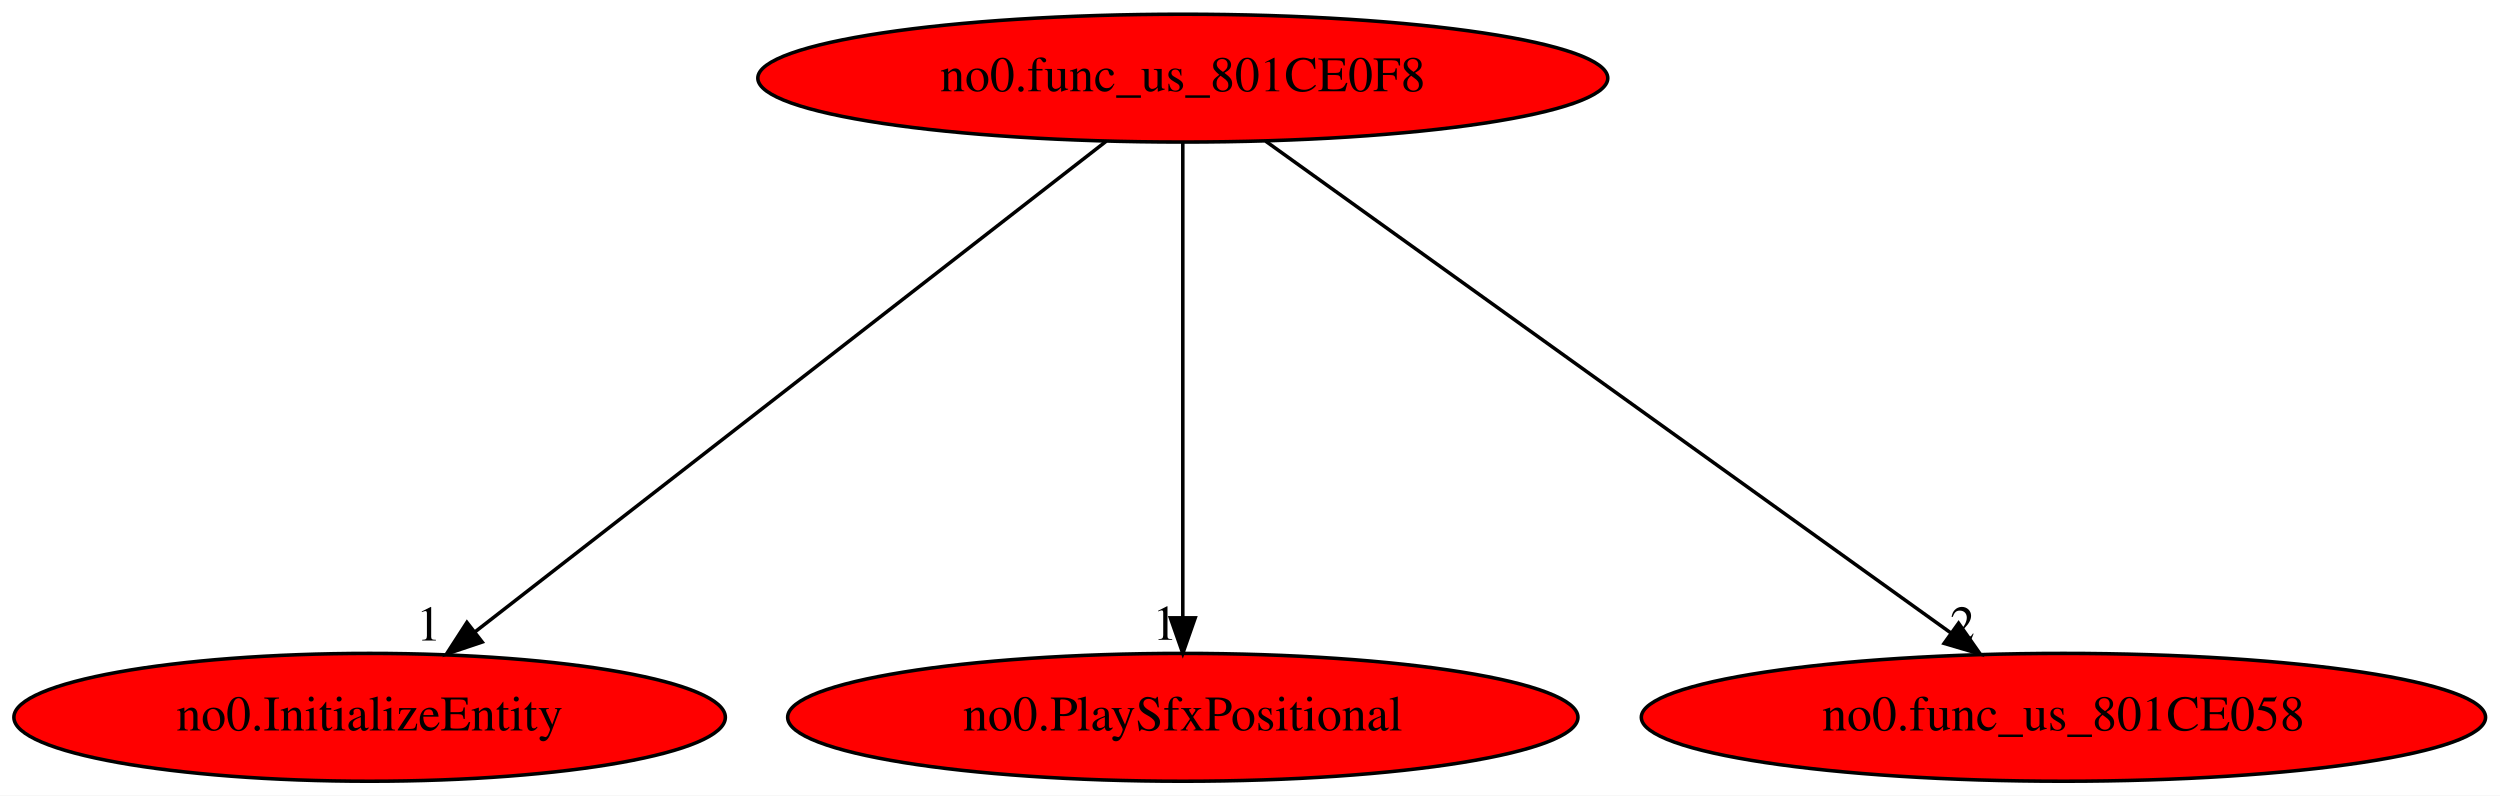
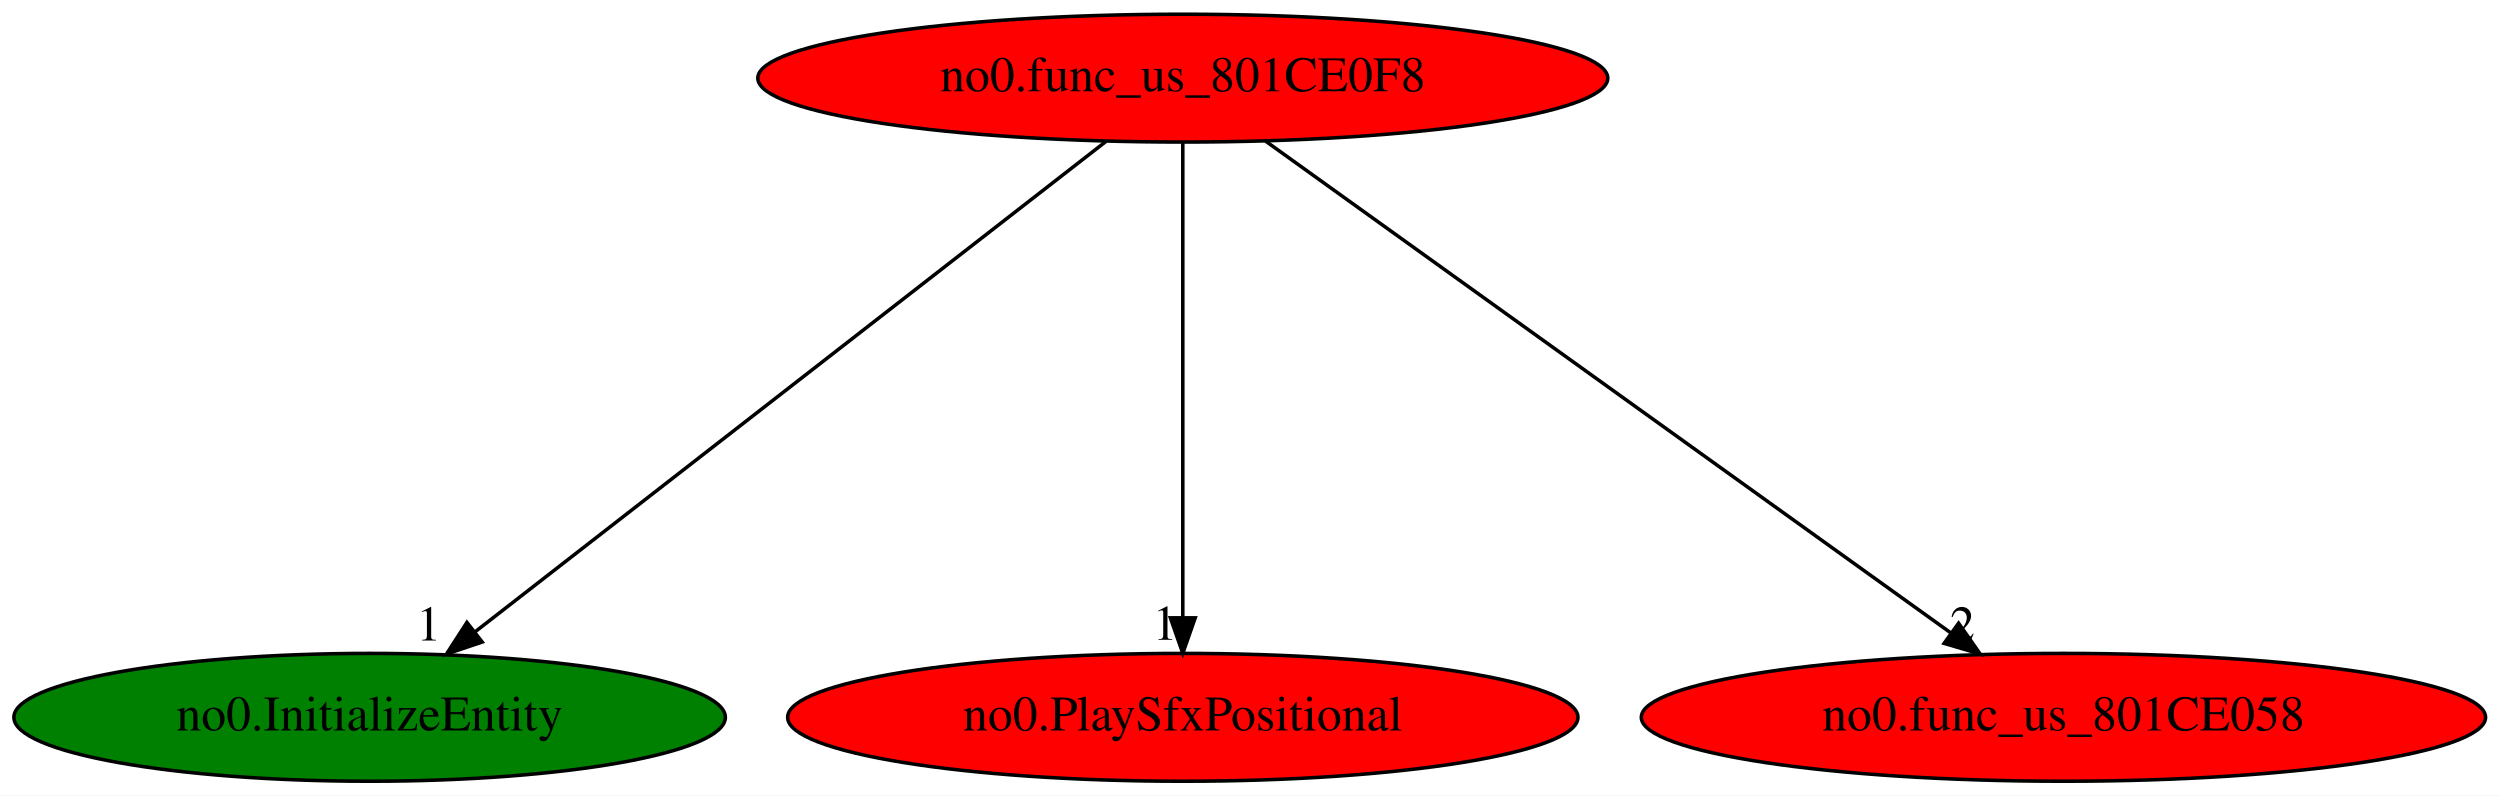
<svg xmlns="http://www.w3.org/2000/svg" xmlns:xlink="http://www.w3.org/1999/xlink" width="704pt" height="224pt" viewBox="0.00 0.00 704.03 224.00">
  <g id="graph0" class="graph" transform="scale(1 1) rotate(0) translate(4 220)">
    <polygon fill="white" stroke="transparent" points="-4,4 -4,-220 700.03,-220 700.03,4 -4,4" />
    <g id="node1" class="node">
      <ellipse fill="red" stroke="black" cx="329.09" cy="-198" rx="119.68" ry="18" />
      <text text-anchor="middle" x="329.09" y="-194.3" font-family="Times,serif" font-size="14.00">no0.func_us_801CE0F8</text>
    </g>
    <g id="node2" class="node">
      <g id="a_node2">
        <a xlink:href="no0.InitializeEntity.svg" xlink:title="no0.InitializeEntity">
-           <ellipse fill="red" stroke="black" cx="100.09" cy="-18" rx="100.18" ry="18" />
+           <ellipse fill="green" stroke="black" cx="100.09" cy="-18" rx="100.18" ry="18" />
          <text text-anchor="middle" x="100.09" y="-14.3" font-family="Times,serif" font-size="14.00">no0.InitializeEntity</text>
        </a>
      </g>
    </g>
    <g id="edge1" class="edge">
      <path fill="none" stroke="black" d="M307.55,-180.25C266.37,-148.25 176.45,-78.36 129.68,-42" />
      <polygon fill="black" stroke="black" points="131.79,-39.2 121.74,-35.83 127.49,-44.73 131.79,-39.2" />
      <text text-anchor="middle" x="116.74" y="-39.63" font-family="Times,serif" font-size="14.00">1</text>
    </g>
    <g id="node3" class="node">
      <g id="a_node3">
        <a xlink:href="no0.PlaySfxPositional.svg" xlink:title="no0.PlaySfxPositional">
          <ellipse fill="red" stroke="black" cx="329.09" cy="-18" rx="111.28" ry="18" />
          <text text-anchor="middle" x="329.09" y="-14.3" font-family="Times,serif" font-size="14.00">no0.PlaySfxPositional</text>
        </a>
      </g>
    </g>
    <g id="edge2" class="edge">
      <path fill="none" stroke="black" d="M329.09,-179.93C329.09,-148.97 329.09,-83.3 329.09,-46.13" />
      <polygon fill="black" stroke="black" points="332.59,-46.02 329.09,-36.02 325.59,-46.02 332.59,-46.02" />
      <text text-anchor="middle" x="324.09" y="-39.82" font-family="Times,serif" font-size="14.00">1</text>
    </g>
    <g id="node4" class="node">
      <g id="a_node4">
        <a xlink:href="no0.func_us_801CE058.svg" xlink:title="no0.func_us_801CE058">
          <ellipse fill="red" stroke="black" cx="577.09" cy="-18" rx="118.88" ry="18" />
          <text text-anchor="middle" x="577.09" y="-14.3" font-family="Times,serif" font-size="14.00">no0.func_us_801CE058</text>
        </a>
      </g>
    </g>
    <g id="edge3" class="edge">
      <path fill="none" stroke="black" d="M352.42,-180.25C397.1,-148.18 494.79,-78.07 545.36,-41.78" />
      <polygon fill="black" stroke="black" points="547.56,-44.51 553.64,-35.83 543.48,-38.82 547.56,-44.51" />
      <text text-anchor="middle" x="548.64" y="-39.63" font-family="Times,serif" font-size="14.00">2</text>
    </g>
  </g>
</svg>
